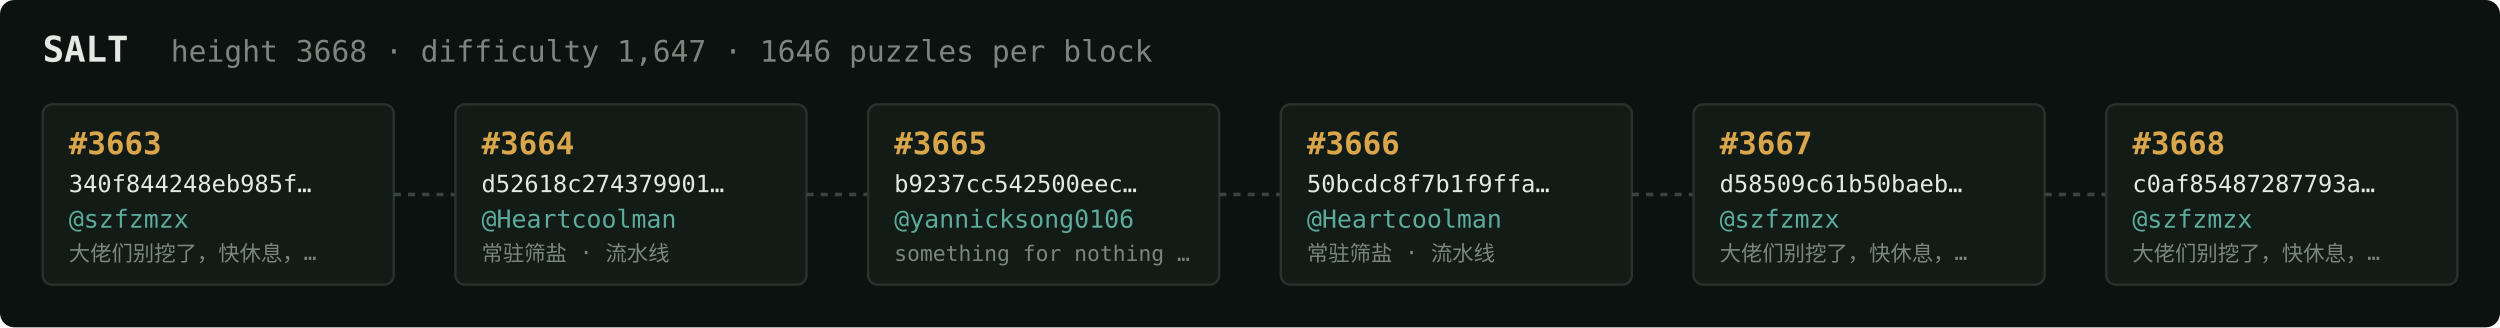
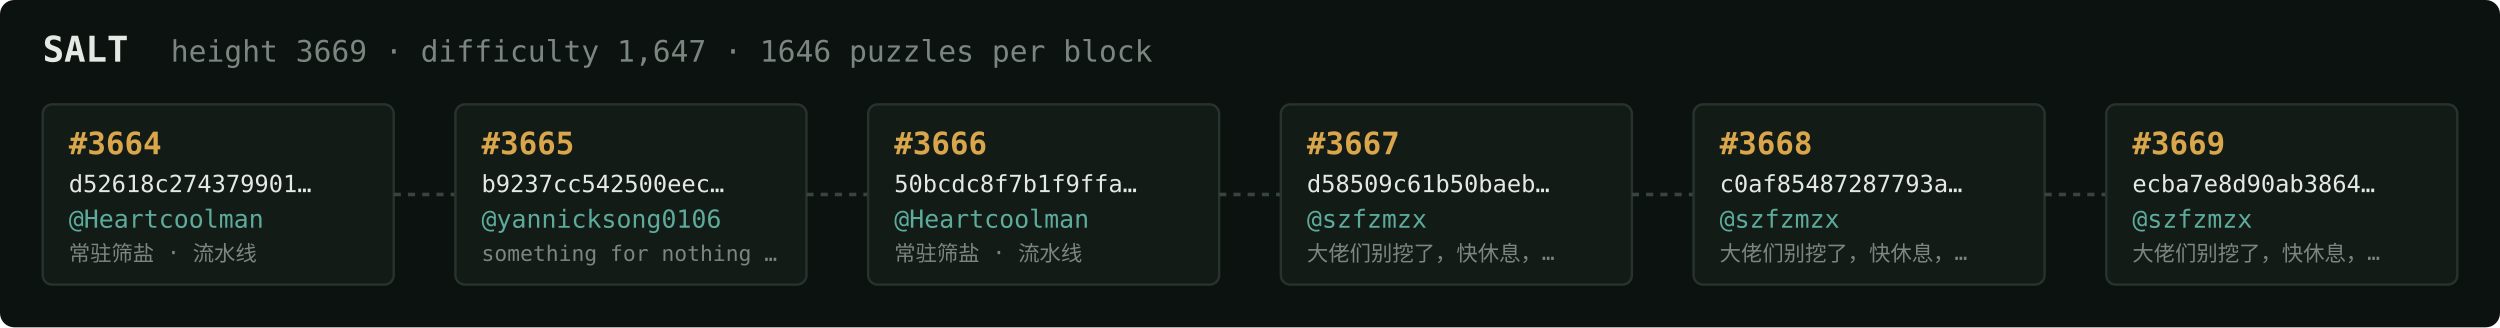
<svg xmlns="http://www.w3.org/2000/svg" width="1054" height="138" viewBox="0 0 1054 138" font-family="ui-monospace,SFMono-Regular,Menlo,monospace">
  <rect fill="#0c1210" width="1054" height="138" rx="6" />
  <text x="18" y="26" fill="#e5e9e3" font-size="15" font-weight="700">SALT</text>
-   <text x="72" y="26" fill="#7a867f" font-size="12.5">height 3668 · difficulty 1,647 · 1646 puzzles per block</text>
+   <text x="72" y="26" fill="#7a867f" font-size="12.5">height 3669 · difficulty 1,647 · 1646 puzzles per block</text>
  <rect x="18" y="44" width="148" height="76" rx="4" fill="#131b17" stroke="#28332e" stroke-width="1" />
-   <text x="29" y="65" fill="#d9a64c" font-size="13" font-weight="700">#3663</text>
-   <text x="29" y="81" fill="#e5e9e3" font-size="10">340f844248eb985f…</text>
-   <text x="29" y="96" fill="#5cab9b" font-size="10.5">@szfzmzx</text>
-   <text x="29" y="110" fill="#7a867f" font-size="9">大佬们别挖了，快休息，…</text>
+   <text x="29" y="65" fill="#d9a64c" font-size="13" font-weight="700">#3664</text>
+   <text x="29" y="81" fill="#e5e9e3" font-size="10">d52618c274379901…</text>
+   <text x="29" y="96" fill="#5cab9b" font-size="10.5">@Heartcoolman</text>
+   <text x="29" y="110" fill="#7a867f" font-size="9">常驻筛盐 · 流水线</text>
  <line x1="166" y1="82.0" x2="192" y2="82.0" stroke="#38443e" stroke-width="1.5" stroke-dasharray="3 3" />
  <rect x="192" y="44" width="148" height="76" rx="4" fill="#131b17" stroke="#28332e" stroke-width="1" />
-   <text x="203" y="65" fill="#d9a64c" font-size="13" font-weight="700">#3664</text>
-   <text x="203" y="81" fill="#e5e9e3" font-size="10">d52618c274379901…</text>
-   <text x="203" y="96" fill="#5cab9b" font-size="10.5">@Heartcoolman</text>
-   <text x="203" y="110" fill="#7a867f" font-size="9">常驻筛盐 · 流水线</text>
+   <text x="203" y="65" fill="#d9a64c" font-size="13" font-weight="700">#3665</text>
+   <text x="203" y="81" fill="#e5e9e3" font-size="10">b9237cc542500eec…</text>
+   <text x="203" y="96" fill="#5cab9b" font-size="10.5">@yannicksong0106</text>
+   <text x="203" y="110" fill="#7a867f" font-size="9">something for nothing …</text>
  <line x1="340" y1="82.0" x2="366" y2="82.0" stroke="#38443e" stroke-width="1.5" stroke-dasharray="3 3" />
  <rect x="366" y="44" width="148" height="76" rx="4" fill="#131b17" stroke="#28332e" stroke-width="1" />
-   <text x="377" y="65" fill="#d9a64c" font-size="13" font-weight="700">#3665</text>
-   <text x="377" y="81" fill="#e5e9e3" font-size="10">b9237cc542500eec…</text>
-   <text x="377" y="96" fill="#5cab9b" font-size="10.5">@yannicksong0106</text>
-   <text x="377" y="110" fill="#7a867f" font-size="9">something for nothing …</text>
+   <text x="377" y="65" fill="#d9a64c" font-size="13" font-weight="700">#3666</text>
+   <text x="377" y="81" fill="#e5e9e3" font-size="10">50bcdc8f7b1f9ffa…</text>
+   <text x="377" y="96" fill="#5cab9b" font-size="10.5">@Heartcoolman</text>
+   <text x="377" y="110" fill="#7a867f" font-size="9">常驻筛盐 · 流水线</text>
  <line x1="514" y1="82.0" x2="540" y2="82.0" stroke="#38443e" stroke-width="1.5" stroke-dasharray="3 3" />
  <rect x="540" y="44" width="148" height="76" rx="4" fill="#131b17" stroke="#28332e" stroke-width="1" />
-   <text x="551" y="65" fill="#d9a64c" font-size="13" font-weight="700">#3666</text>
-   <text x="551" y="81" fill="#e5e9e3" font-size="10">50bcdc8f7b1f9ffa…</text>
-   <text x="551" y="96" fill="#5cab9b" font-size="10.5">@Heartcoolman</text>
-   <text x="551" y="110" fill="#7a867f" font-size="9">常驻筛盐 · 流水线</text>
+   <text x="551" y="65" fill="#d9a64c" font-size="13" font-weight="700">#3667</text>
+   <text x="551" y="81" fill="#e5e9e3" font-size="10">d58509c61b50baeb…</text>
+   <text x="551" y="96" fill="#5cab9b" font-size="10.5">@szfzmzx</text>
+   <text x="551" y="110" fill="#7a867f" font-size="9">大佬们别挖了，快休息，…</text>
  <line x1="688" y1="82.0" x2="714" y2="82.0" stroke="#38443e" stroke-width="1.5" stroke-dasharray="3 3" />
  <rect x="714" y="44" width="148" height="76" rx="4" fill="#131b17" stroke="#28332e" stroke-width="1" />
-   <text x="725" y="65" fill="#d9a64c" font-size="13" font-weight="700">#3667</text>
-   <text x="725" y="81" fill="#e5e9e3" font-size="10">d58509c61b50baeb…</text>
+   <text x="725" y="65" fill="#d9a64c" font-size="13" font-weight="700">#3668</text>
+   <text x="725" y="81" fill="#e5e9e3" font-size="10">c0af85487287793a…</text>
  <text x="725" y="96" fill="#5cab9b" font-size="10.5">@szfzmzx</text>
  <text x="725" y="110" fill="#7a867f" font-size="9">大佬们别挖了，快休息，…</text>
  <line x1="862" y1="82.0" x2="888" y2="82.0" stroke="#38443e" stroke-width="1.5" stroke-dasharray="3 3" />
  <rect x="888" y="44" width="148" height="76" rx="4" fill="#131b17" stroke="#28332e" stroke-width="1" />
-   <text x="899" y="65" fill="#d9a64c" font-size="13" font-weight="700">#3668</text>
-   <text x="899" y="81" fill="#e5e9e3" font-size="10">c0af85487287793a…</text>
+   <text x="899" y="65" fill="#d9a64c" font-size="13" font-weight="700">#3669</text>
+   <text x="899" y="81" fill="#e5e9e3" font-size="10">ecba7e8d90ab3864…</text>
  <text x="899" y="96" fill="#5cab9b" font-size="10.5">@szfzmzx</text>
  <text x="899" y="110" fill="#7a867f" font-size="9">大佬们别挖了，快休息，…</text>
</svg>
